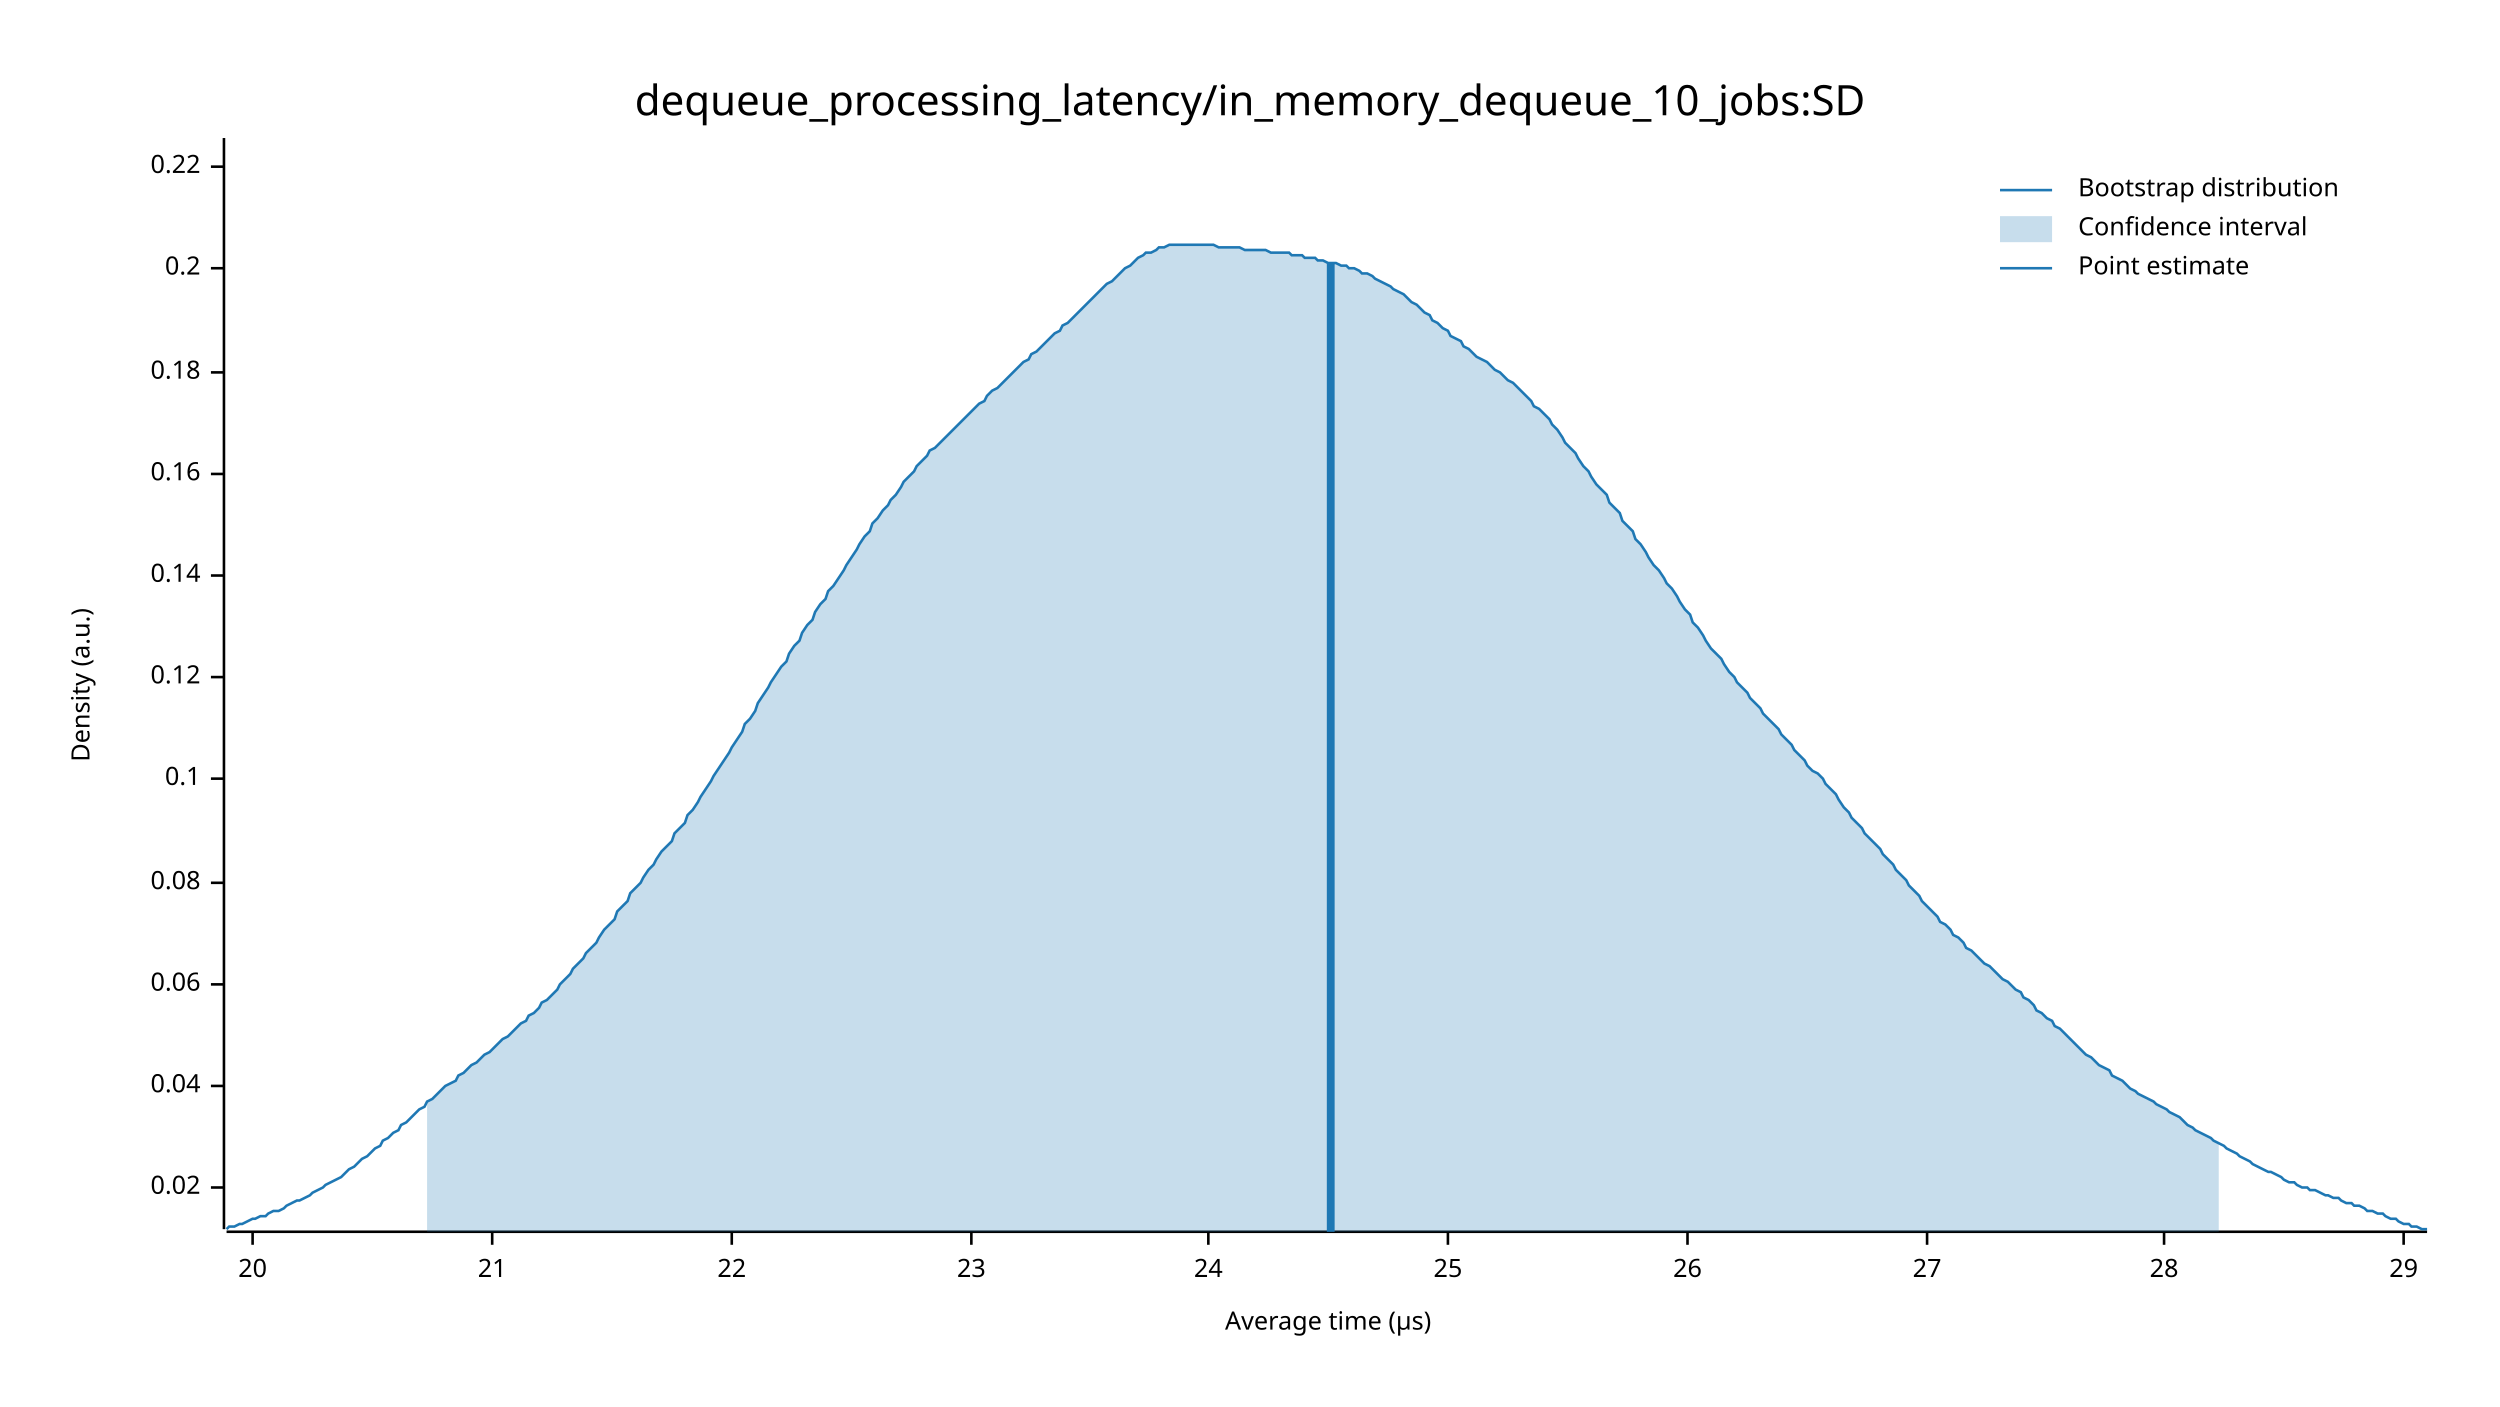
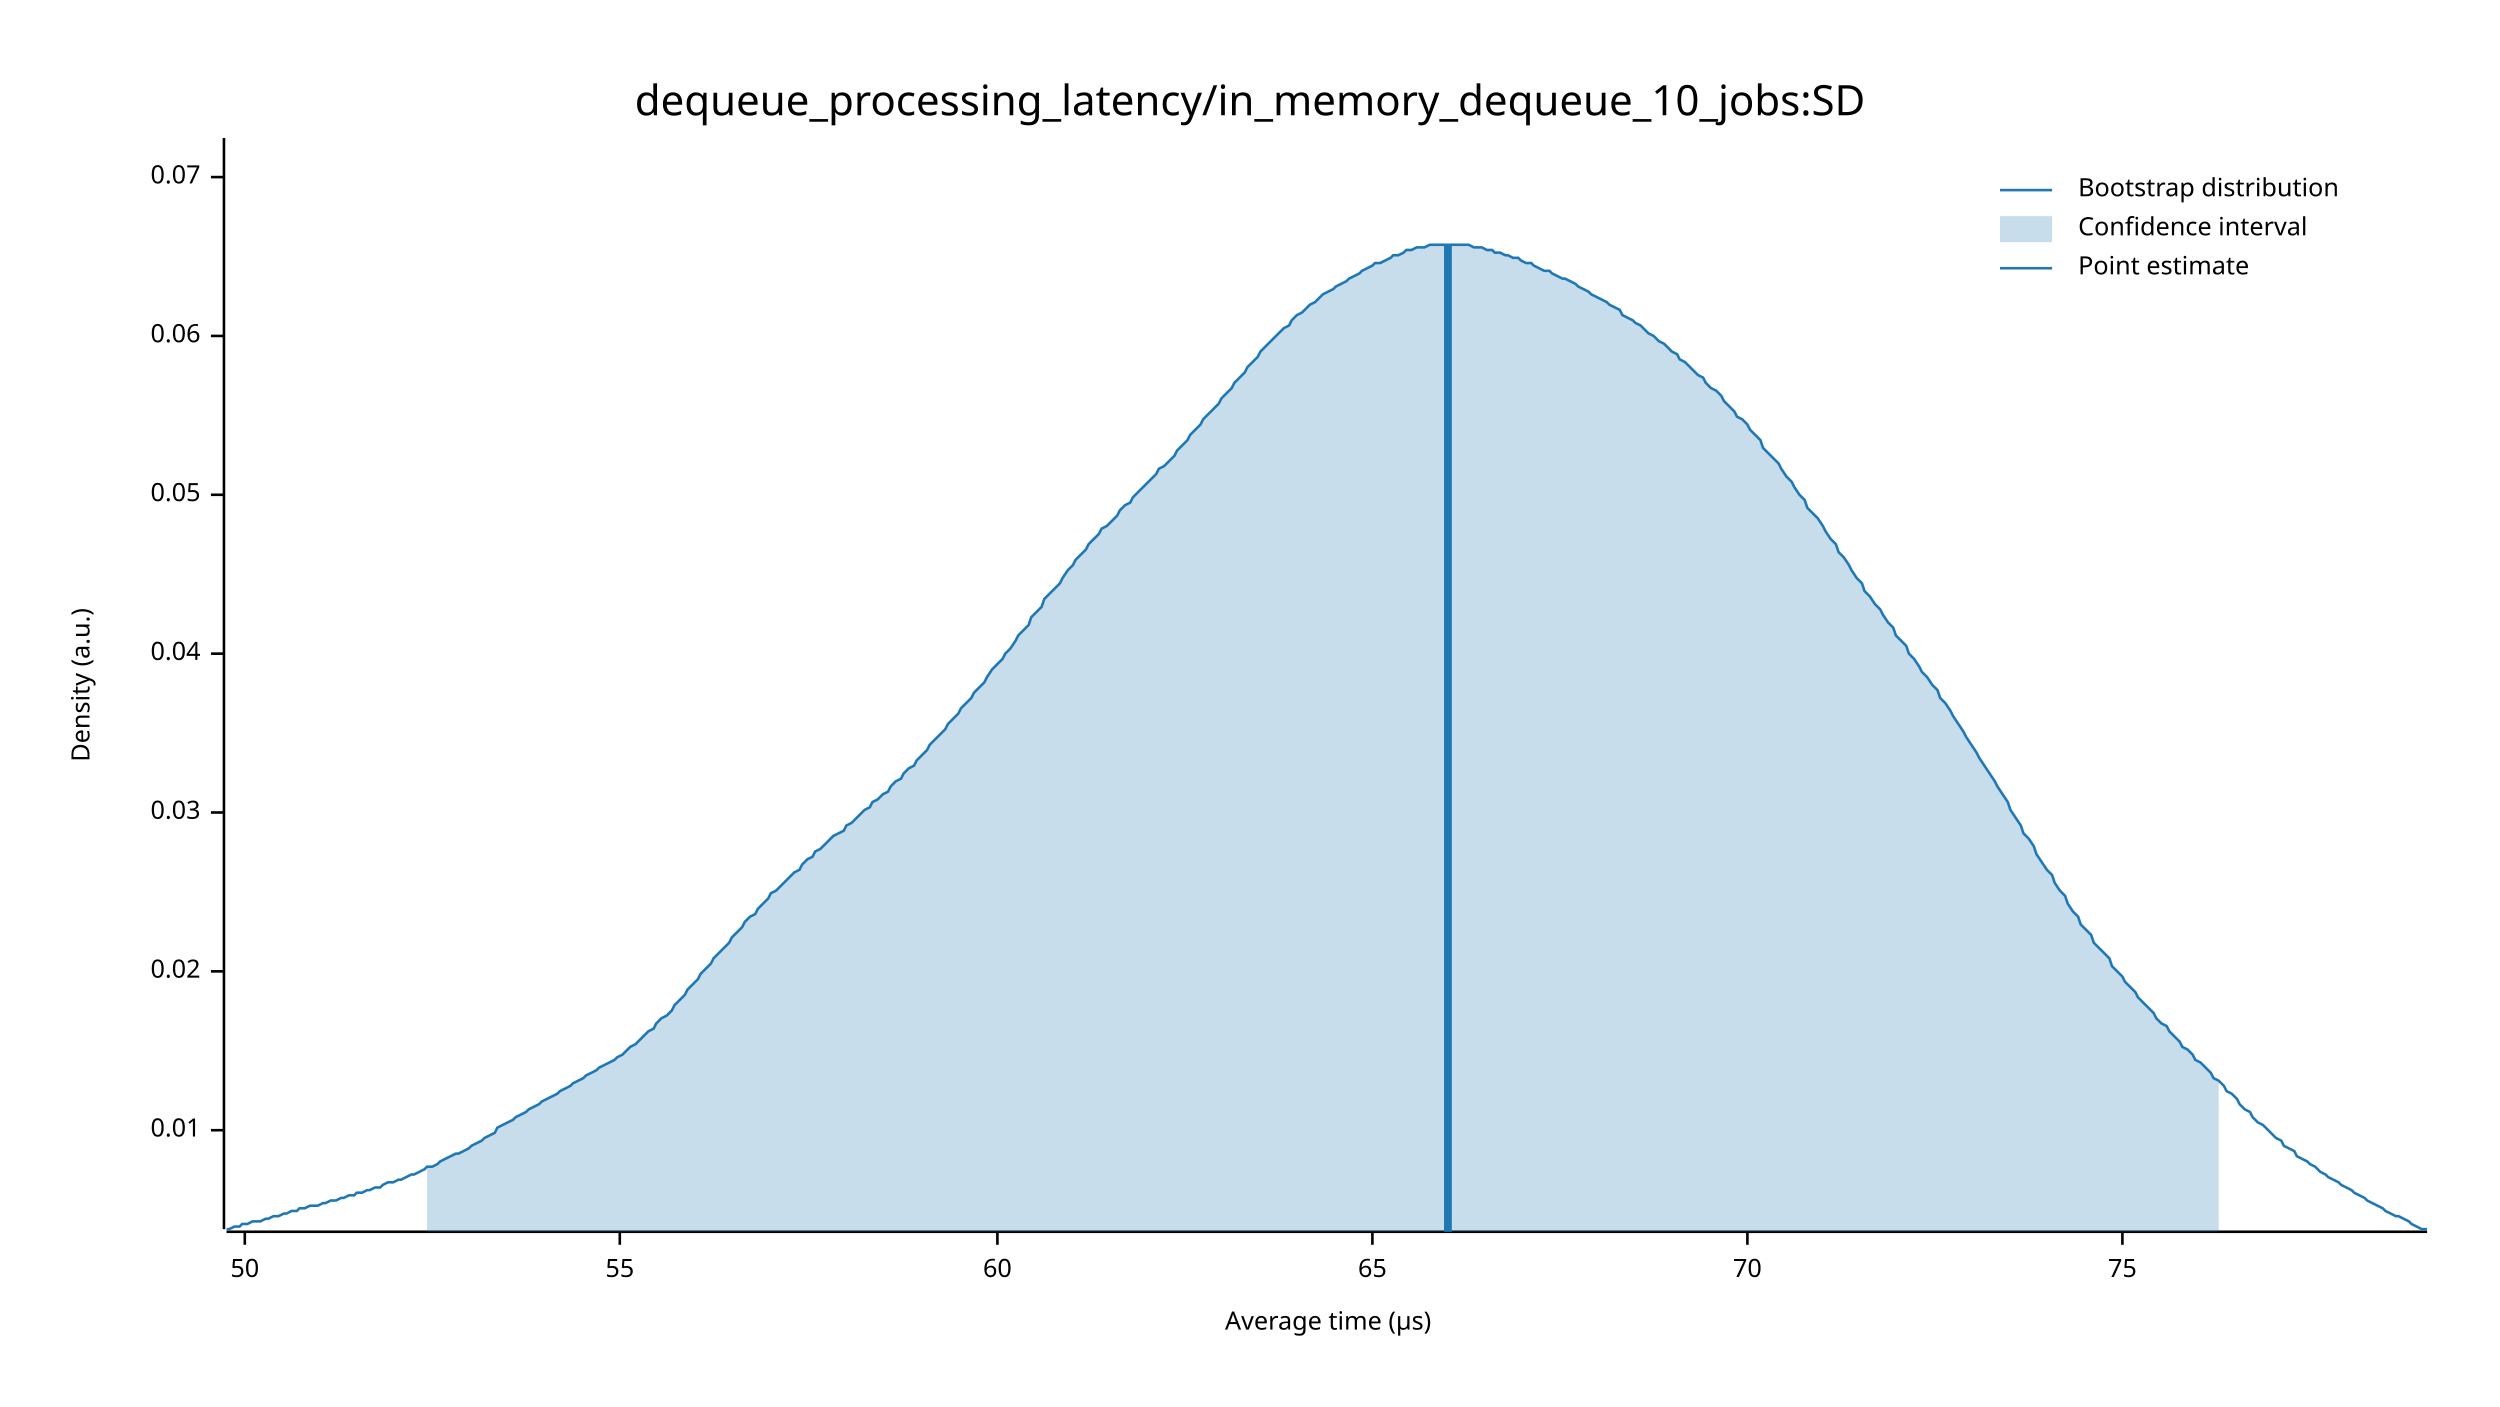
<svg xmlns="http://www.w3.org/2000/svg" width="960" height="540" viewBox="0 0 960 540">
  <text x="480" y="32" dy="0.76em" text-anchor="middle" font-family="sans-serif" font-size="16.129" opacity="1" fill="#000000">
dequeue_processing_latency/in_memory_dequeue_10_jobs:SD
</text>
  <text x="27" y="263" dy="0.76em" text-anchor="middle" font-family="sans-serif" font-size="9.677" opacity="1" fill="#000000" transform="rotate(270, 27, 263)">
Density (a.u.)
</text>
  <text x="510" y="513" dy="-0.5ex" text-anchor="middle" font-family="sans-serif" font-size="9.677" opacity="1" fill="#000000">
Average time (µs)
</text>
  <polyline fill="none" opacity="1" stroke="#000000" stroke-width="1" points="86,53 86,472 " />
-   <text x="77" y="456" dy="0.5ex" text-anchor="end" font-family="sans-serif" font-size="9.677" opacity="1" fill="#000000">
+   <text x="77" y="434" dy="0.5ex" text-anchor="end" font-family="sans-serif" font-size="9.677" opacity="1" fill="#000000">
+ 0.01
+ </text>
+   <polyline fill="none" opacity="1" stroke="#000000" stroke-width="1" points="81,434 86,434 " />
+   <text x="77" y="373" dy="0.5ex" text-anchor="end" font-family="sans-serif" font-size="9.677" opacity="1" fill="#000000">
0.02
</text>
-   <polyline fill="none" opacity="1" stroke="#000000" stroke-width="1" points="81,456 86,456 " />
-   <text x="77" y="417" dy="0.5ex" text-anchor="end" font-family="sans-serif" font-size="9.677" opacity="1" fill="#000000">
+   <polyline fill="none" opacity="1" stroke="#000000" stroke-width="1" points="81,373 86,373 " />
+   <text x="77" y="312" dy="0.5ex" text-anchor="end" font-family="sans-serif" font-size="9.677" opacity="1" fill="#000000">
+ 0.03
+ </text>
+   <polyline fill="none" opacity="1" stroke="#000000" stroke-width="1" points="81,312 86,312 " />
+   <text x="77" y="251" dy="0.5ex" text-anchor="end" font-family="sans-serif" font-size="9.677" opacity="1" fill="#000000">
0.04
</text>
-   <polyline fill="none" opacity="1" stroke="#000000" stroke-width="1" points="81,417 86,417 " />
-   <text x="77" y="378" dy="0.5ex" text-anchor="end" font-family="sans-serif" font-size="9.677" opacity="1" fill="#000000">
+   <polyline fill="none" opacity="1" stroke="#000000" stroke-width="1" points="81,251 86,251 " />
+   <text x="77" y="190" dy="0.5ex" text-anchor="end" font-family="sans-serif" font-size="9.677" opacity="1" fill="#000000">
+ 0.05
+ </text>
+   <polyline fill="none" opacity="1" stroke="#000000" stroke-width="1" points="81,190 86,190 " />
+   <text x="77" y="129" dy="0.5ex" text-anchor="end" font-family="sans-serif" font-size="9.677" opacity="1" fill="#000000">
0.06
</text>
-   <polyline fill="none" opacity="1" stroke="#000000" stroke-width="1" points="81,378 86,378 " />
-   <text x="77" y="339" dy="0.5ex" text-anchor="end" font-family="sans-serif" font-size="9.677" opacity="1" fill="#000000">
- 0.08
+   <polyline fill="none" opacity="1" stroke="#000000" stroke-width="1" points="81,129 86,129 " />
+   <text x="77" y="68" dy="0.5ex" text-anchor="end" font-family="sans-serif" font-size="9.677" opacity="1" fill="#000000">
+ 0.07
</text>
-   <polyline fill="none" opacity="1" stroke="#000000" stroke-width="1" points="81,339 86,339 " />
-   <text x="77" y="299" dy="0.5ex" text-anchor="end" font-family="sans-serif" font-size="9.677" opacity="1" fill="#000000">
- 0.1
+   <polyline fill="none" opacity="1" stroke="#000000" stroke-width="1" points="81,68 86,68 " />
+   <polyline fill="none" opacity="1" stroke="#000000" stroke-width="1" points="87,473 932,473 " />
+   <text x="94" y="483" dy="0.76em" text-anchor="middle" font-family="sans-serif" font-size="9.677" opacity="1" fill="#000000">
+ 50
</text>
-   <polyline fill="none" opacity="1" stroke="#000000" stroke-width="1" points="81,299 86,299 " />
-   <text x="77" y="260" dy="0.5ex" text-anchor="end" font-family="sans-serif" font-size="9.677" opacity="1" fill="#000000">
- 0.12
+   <polyline fill="none" opacity="1" stroke="#000000" stroke-width="1" points="94,473 94,478 " />
+   <text x="238" y="483" dy="0.76em" text-anchor="middle" font-family="sans-serif" font-size="9.677" opacity="1" fill="#000000">
+ 55
</text>
-   <polyline fill="none" opacity="1" stroke="#000000" stroke-width="1" points="81,260 86,260 " />
-   <text x="77" y="221" dy="0.5ex" text-anchor="end" font-family="sans-serif" font-size="9.677" opacity="1" fill="#000000">
- 0.14
+   <polyline fill="none" opacity="1" stroke="#000000" stroke-width="1" points="238,473 238,478 " />
+   <text x="383" y="483" dy="0.76em" text-anchor="middle" font-family="sans-serif" font-size="9.677" opacity="1" fill="#000000">
+ 60
</text>
-   <polyline fill="none" opacity="1" stroke="#000000" stroke-width="1" points="81,221 86,221 " />
-   <text x="77" y="182" dy="0.5ex" text-anchor="end" font-family="sans-serif" font-size="9.677" opacity="1" fill="#000000">
- 0.16
+   <polyline fill="none" opacity="1" stroke="#000000" stroke-width="1" points="383,473 383,478 " />
+   <text x="527" y="483" dy="0.76em" text-anchor="middle" font-family="sans-serif" font-size="9.677" opacity="1" fill="#000000">
+ 65
</text>
-   <polyline fill="none" opacity="1" stroke="#000000" stroke-width="1" points="81,182 86,182 " />
-   <text x="77" y="143" dy="0.5ex" text-anchor="end" font-family="sans-serif" font-size="9.677" opacity="1" fill="#000000">
- 0.18
+   <polyline fill="none" opacity="1" stroke="#000000" stroke-width="1" points="527,473 527,478 " />
+   <text x="671" y="483" dy="0.76em" text-anchor="middle" font-family="sans-serif" font-size="9.677" opacity="1" fill="#000000">
+ 70
</text>
-   <polyline fill="none" opacity="1" stroke="#000000" stroke-width="1" points="81,143 86,143 " />
-   <text x="77" y="103" dy="0.5ex" text-anchor="end" font-family="sans-serif" font-size="9.677" opacity="1" fill="#000000">
- 0.2
+   <polyline fill="none" opacity="1" stroke="#000000" stroke-width="1" points="671,473 671,478 " />
+   <text x="815" y="483" dy="0.76em" text-anchor="middle" font-family="sans-serif" font-size="9.677" opacity="1" fill="#000000">
+ 75
</text>
-   <polyline fill="none" opacity="1" stroke="#000000" stroke-width="1" points="81,103 86,103 " />
-   <text x="77" y="64" dy="0.5ex" text-anchor="end" font-family="sans-serif" font-size="9.677" opacity="1" fill="#000000">
- 0.22
- </text>
-   <polyline fill="none" opacity="1" stroke="#000000" stroke-width="1" points="81,64 86,64 " />
-   <polyline fill="none" opacity="1" stroke="#000000" stroke-width="1" points="87,473 932,473 " />
-   <text x="97" y="483" dy="0.76em" text-anchor="middle" font-family="sans-serif" font-size="9.677" opacity="1" fill="#000000">
- 20
- </text>
-   <polyline fill="none" opacity="1" stroke="#000000" stroke-width="1" points="97,473 97,478 " />
-   <text x="189" y="483" dy="0.76em" text-anchor="middle" font-family="sans-serif" font-size="9.677" opacity="1" fill="#000000">
- 21
- </text>
-   <polyline fill="none" opacity="1" stroke="#000000" stroke-width="1" points="189,473 189,478 " />
-   <text x="281" y="483" dy="0.76em" text-anchor="middle" font-family="sans-serif" font-size="9.677" opacity="1" fill="#000000">
- 22
- </text>
-   <polyline fill="none" opacity="1" stroke="#000000" stroke-width="1" points="281,473 281,478 " />
-   <text x="373" y="483" dy="0.76em" text-anchor="middle" font-family="sans-serif" font-size="9.677" opacity="1" fill="#000000">
- 23
- </text>
-   <polyline fill="none" opacity="1" stroke="#000000" stroke-width="1" points="373,473 373,478 " />
-   <text x="464" y="483" dy="0.76em" text-anchor="middle" font-family="sans-serif" font-size="9.677" opacity="1" fill="#000000">
- 24
- </text>
-   <polyline fill="none" opacity="1" stroke="#000000" stroke-width="1" points="464,473 464,478 " />
-   <text x="556" y="483" dy="0.76em" text-anchor="middle" font-family="sans-serif" font-size="9.677" opacity="1" fill="#000000">
- 25
- </text>
-   <polyline fill="none" opacity="1" stroke="#000000" stroke-width="1" points="556,473 556,478 " />
-   <text x="648" y="483" dy="0.76em" text-anchor="middle" font-family="sans-serif" font-size="9.677" opacity="1" fill="#000000">
- 26
- </text>
-   <polyline fill="none" opacity="1" stroke="#000000" stroke-width="1" points="648,473 648,478 " />
-   <text x="740" y="483" dy="0.76em" text-anchor="middle" font-family="sans-serif" font-size="9.677" opacity="1" fill="#000000">
- 27
- </text>
-   <polyline fill="none" opacity="1" stroke="#000000" stroke-width="1" points="740,473 740,478 " />
-   <text x="831" y="483" dy="0.76em" text-anchor="middle" font-family="sans-serif" font-size="9.677" opacity="1" fill="#000000">
- 28
- </text>
-   <polyline fill="none" opacity="1" stroke="#000000" stroke-width="1" points="831,473 831,478 " />
-   <text x="923" y="483" dy="0.76em" text-anchor="middle" font-family="sans-serif" font-size="9.677" opacity="1" fill="#000000">
- 29
- </text>
-   <polyline fill="none" opacity="1" stroke="#000000" stroke-width="1" points="923,473 923,478 " />
-   <polyline fill="none" opacity="1" stroke="#1F78B4" stroke-width="1" points="87,472 88,471 90,471 92,470 93,470 95,469 97,468 98,468 100,467 102,467 103,466 105,465 107,465 109,464 110,463 112,462 114,461 115,461 117,460 119,459 120,458 122,457 124,456 125,455 127,454 129,453 131,452 132,451 134,449 136,448 137,447 139,445 141,444 142,443 144,441 146,440 147,438 149,437 151,435 153,434 154,432 156,431 158,429 159,428 161,426 163,425 164,423 166,422 168,420 169,419 171,417 173,416 175,415 176,413 178,412 180,410 181,409 183,408 185,406 186,405 188,404 190,402 191,401 193,399 195,398 197,396 198,395 200,393 202,392 203,390 205,389 207,387 208,385 210,384 212,382 214,380 215,378 217,376 219,374 220,372 222,370 224,368 225,366 227,364 229,362 230,360 232,357 234,355 236,353 237,350 239,348 241,346 242,343 244,341 246,339 247,337 249,334 251,332 252,330 254,327 256,325 258,323 259,320 261,318 263,316 264,313 266,311 268,308 269,306 271,303 273,300 274,298 276,295 278,292 280,289 281,287 283,284 285,281 286,278 288,276 290,273 291,270 293,267 295,264 296,262 298,259 300,256 302,254 303,251 305,248 307,246 308,243 310,240 312,238 313,235 315,232 317,230 318,227 320,225 322,222 324,219 325,217 327,214 329,211 330,209 332,206 334,204 335,201 337,199 339,196 341,194 342,192 344,190 346,187 347,185 349,183 351,181 352,179 354,177 356,175 357,173 359,172 361,170 363,168 364,167 366,165 368,163 369,162 371,160 373,158 374,157 376,155 378,154 379,152 381,150 383,149 385,147 386,146 388,144 390,142 391,141 393,139 395,138 396,136 398,135 400,133 401,132 403,130 405,128 407,127 408,125 410,124 412,122 413,121 415,119 417,117 418,116 420,114 422,112 423,111 425,109 427,108 429,106 430,105 432,103 434,102 435,101 437,99 439,98 440,97 442,97 444,96 445,95 447,95 449,94 451,94 452,94 454,94 456,94 457,94 459,94 461,94 462,94 464,94 466,94 468,95 469,95 471,95 473,95 474,95 476,95 478,96 479,96 481,96 483,96 484,96 486,96 488,97 490,97 491,97 493,97 495,97 496,98 498,98 500,98 501,99 503,99 505,99 506,100 508,100 510,101 512,101 513,101 515,102 517,102 518,103 520,103 522,104 523,105 525,105 527,106 528,107 530,108 532,109 534,110 535,111 537,112 539,113 540,114 542,116 544,117 545,118 547,120 549,121 550,123 552,124 554,126 556,127 557,129 559,130 561,131 562,133 564,134 566,136 567,137 569,138 571,139 573,141 574,142 576,143 578,145 579,146 581,147 583,149 584,150 586,152 588,154 589,156 591,157 593,159 595,161 596,163 598,165 600,168 601,170 603,172 605,174 606,176 608,179 610,181 611,183 613,186 615,188 617,190 618,193 620,195 622,197 623,200 625,202 627,204 628,207 630,209 632,212 633,214 635,217 637,219 639,222 640,224 642,226 644,229 645,231 647,234 649,236 650,239 652,241 654,244 655,246 657,249 659,251 661,253 662,255 664,258 666,260 667,262 669,264 671,266 672,268 674,270 676,272 677,274 679,276 681,278 683,280 684,282 686,284 688,286 689,288 691,290 693,292 694,294 696,296 698,297 700,299 701,301 703,303 705,305 706,307 708,310 710,312 711,314 713,316 715,318 716,320 718,322 720,324 722,326 723,328 725,330 727,332 728,334 730,336 732,338 733,340 735,342 737,344 738,346 740,348 742,350 744,352 745,354 747,355 749,357 750,359 752,360 754,362 755,364 757,365 759,367 760,368 762,370 764,371 766,373 767,374 769,376 771,377 772,378 774,380 776,381 777,383 779,384 781,386 782,388 784,389 786,391 788,392 789,394 791,395 793,397 794,398 796,400 798,402 799,403 801,405 803,406 804,407 806,409 808,410 810,411 811,413 813,414 815,415 816,416 818,418 820,419 821,420 823,421 825,422 827,423 828,424 830,425 832,426 833,427 835,428 837,429 838,430 840,432 842,433 843,434 845,435 847,436 849,437 850,438 852,439 854,440 855,441 857,442 859,443 860,444 862,445 864,446 865,447 867,448 869,449 871,450 872,450 874,451 876,452 877,453 879,454 881,454 882,455 884,456 886,456 887,457 889,457 891,458 893,459 894,459 896,460 898,460 899,461 901,462 903,462 904,463 906,463 908,464 909,465 911,465 913,466 915,466 916,467 918,468 920,468 921,469 923,470 925,470 926,471 928,471 930,472 932,472 " />
-   <polygon opacity="0.25" fill="#1F78B4" points="164,423 166,422 168,420 169,419 171,417 173,416 175,415 176,413 178,412 180,410 181,409 183,408 185,406 186,405 188,404 190,402 191,401 193,399 195,398 197,396 198,395 200,393 202,392 203,390 205,389 207,387 208,385 210,384 212,382 214,380 215,378 217,376 219,374 220,372 222,370 224,368 225,366 227,364 229,362 230,360 232,357 234,355 236,353 237,350 239,348 241,346 242,343 244,341 246,339 247,337 249,334 251,332 252,330 254,327 256,325 258,323 259,320 261,318 263,316 264,313 266,311 268,308 269,306 271,303 273,300 274,298 276,295 278,292 280,289 281,287 283,284 285,281 286,278 288,276 290,273 291,270 293,267 295,264 296,262 298,259 300,256 302,254 303,251 305,248 307,246 308,243 310,240 312,238 313,235 315,232 317,230 318,227 320,225 322,222 324,219 325,217 327,214 329,211 330,209 332,206 334,204 335,201 337,199 339,196 341,194 342,192 344,190 346,187 347,185 349,183 351,181 352,179 354,177 356,175 357,173 359,172 361,170 363,168 364,167 366,165 368,163 369,162 371,160 373,158 374,157 376,155 378,154 379,152 381,150 383,149 385,147 386,146 388,144 390,142 391,141 393,139 395,138 396,136 398,135 400,133 401,132 403,130 405,128 407,127 408,125 410,124 412,122 413,121 415,119 417,117 418,116 420,114 422,112 423,111 425,109 427,108 429,106 430,105 432,103 434,102 435,101 437,99 439,98 440,97 442,97 444,96 445,95 447,95 449,94 451,94 452,94 454,94 456,94 457,94 459,94 461,94 462,94 464,94 466,94 468,95 469,95 471,95 473,95 474,95 476,95 478,96 479,96 481,96 483,96 484,96 486,96 488,97 490,97 491,97 493,97 495,97 496,98 498,98 500,98 501,99 503,99 505,99 506,100 508,100 510,101 512,101 513,101 515,102 517,102 518,103 520,103 522,104 523,105 525,105 527,106 528,107 530,108 532,109 534,110 535,111 537,112 539,113 540,114 542,116 544,117 545,118 547,120 549,121 550,123 552,124 554,126 556,127 557,129 559,130 561,131 562,133 564,134 566,136 567,137 569,138 571,139 573,141 574,142 576,143 578,145 579,146 581,147 583,149 584,150 586,152 588,154 589,156 591,157 593,159 595,161 596,163 598,165 600,168 601,170 603,172 605,174 606,176 608,179 610,181 611,183 613,186 615,188 617,190 618,193 620,195 622,197 623,200 625,202 627,204 628,207 630,209 632,212 633,214 635,217 637,219 639,222 640,224 642,226 644,229 645,231 647,234 649,236 650,239 652,241 654,244 655,246 657,249 659,251 661,253 662,255 664,258 666,260 667,262 669,264 671,266 672,268 674,270 676,272 677,274 679,276 681,278 683,280 684,282 686,284 688,286 689,288 691,290 693,292 694,294 696,296 698,297 700,299 701,301 703,303 705,305 706,307 708,310 710,312 711,314 713,316 715,318 716,320 718,322 720,324 722,326 723,328 725,330 727,332 728,334 730,336 732,338 733,340 735,342 737,344 738,346 740,348 742,350 744,352 745,354 747,355 749,357 750,359 752,360 754,362 755,364 757,365 759,367 760,368 762,370 764,371 766,373 767,374 769,376 771,377 772,378 774,380 776,381 777,383 779,384 781,386 782,388 784,389 786,391 788,392 789,394 791,395 793,397 794,398 796,400 798,402 799,403 801,405 803,406 804,407 806,409 808,410 810,411 811,413 813,414 815,415 816,416 818,418 820,419 821,420 823,421 825,422 827,423 828,424 830,425 832,426 833,427 835,428 837,429 838,430 840,432 842,433 843,434 845,435 847,436 849,437 850,438 852,439 852,473 164,473 " />
-   <polyline fill="none" opacity="1" stroke="#1F78B4" stroke-width="3" points="511,473 511,101 " />
+   <polyline fill="none" opacity="1" stroke="#000000" stroke-width="1" points="815,473 815,478 " />
+   <polyline fill="none" opacity="1" stroke="#1F78B4" stroke-width="1" points="87,472 88,472 90,471 92,471 93,470 95,470 97,469 98,469 100,469 102,468 103,468 105,467 107,467 109,466 110,466 112,465 114,465 115,464 117,464 119,463 120,463 122,463 124,462 125,462 127,461 129,461 131,460 132,460 134,459 136,459 137,458 139,458 141,457 142,457 144,456 146,456 147,455 149,454 151,454 153,453 154,453 156,452 158,451 159,451 161,450 163,449 164,448 166,448 168,447 169,446 171,445 173,444 175,443 176,443 178,442 180,441 181,440 183,439 185,438 186,437 188,436 190,435 191,433 193,432 195,431 197,430 198,429 200,428 202,427 203,426 205,425 207,424 208,423 210,422 212,421 214,420 215,419 217,418 219,417 220,416 222,415 224,414 225,413 227,412 229,411 230,410 232,409 234,408 236,407 237,406 239,405 241,403 242,402 244,401 246,399 247,398 249,396 251,395 252,393 254,391 256,390 258,388 259,386 261,384 263,382 264,380 266,378 268,376 269,374 271,372 273,370 274,368 276,366 278,364 280,362 281,360 283,358 285,356 286,354 288,352 290,351 291,349 293,347 295,345 296,343 298,342 300,340 302,338 303,337 305,335 307,334 308,332 310,330 312,329 313,327 315,326 317,324 318,323 320,321 322,320 324,319 325,317 327,316 329,314 330,313 332,311 334,310 335,308 337,307 339,305 341,304 342,302 344,300 346,299 347,297 349,295 351,294 352,292 354,290 356,288 357,286 359,284 361,282 363,280 364,278 366,276 368,274 369,272 371,270 373,268 374,266 376,264 378,262 379,260 381,257 383,255 385,253 386,251 388,249 390,246 391,244 393,242 395,240 396,237 398,235 400,233 401,230 403,228 405,226 407,224 408,222 410,219 412,217 413,215 415,213 417,211 418,209 420,207 422,205 423,203 425,202 427,200 429,198 430,196 432,194 434,193 435,191 437,189 439,187 440,186 442,184 444,182 445,180 447,179 449,177 451,175 452,173 454,171 456,169 457,167 459,165 461,163 462,161 464,159 466,157 468,155 469,153 471,151 473,149 474,147 476,145 478,143 479,141 481,139 483,137 484,135 486,133 488,131 490,129 491,128 493,126 495,125 496,123 498,121 500,120 501,119 503,117 505,116 506,115 508,113 510,112 512,111 513,110 515,109 517,108 518,107 520,106 522,105 523,104 525,103 527,102 528,101 530,101 532,100 534,99 535,98 537,98 539,97 540,96 542,96 544,95 545,95 547,95 549,94 550,94 552,94 554,94 556,94 557,94 559,94 561,94 562,94 564,94 566,95 567,95 569,95 571,96 573,96 574,97 576,97 578,98 579,98 581,99 583,99 584,100 586,101 588,101 589,102 591,103 593,104 595,104 596,105 598,106 600,107 601,107 603,108 605,109 606,110 608,111 610,112 611,113 613,114 615,115 617,116 618,117 620,118 622,119 623,121 625,122 627,123 628,124 630,125 632,127 633,128 635,129 637,131 639,132 640,133 642,135 644,136 645,138 647,139 649,141 650,142 652,144 654,145 655,147 657,149 659,150 661,152 662,154 664,156 666,158 667,160 669,161 671,163 672,165 674,167 676,169 677,172 679,174 681,176 683,178 684,180 686,183 688,185 689,187 691,190 693,192 694,195 696,197 698,199 700,202 701,204 703,207 705,209 706,212 708,214 710,217 711,219 713,222 715,224 716,227 718,229 720,232 722,234 723,236 725,239 727,241 728,244 730,246 732,248 733,251 735,253 737,256 738,258 740,260 742,263 744,265 745,268 747,270 749,273 750,275 752,278 754,281 755,283 757,286 759,289 760,291 762,294 764,297 766,300 767,302 769,305 771,308 772,311 774,314 776,317 777,320 779,322 781,325 782,328 784,331 786,334 788,336 789,339 791,342 793,344 794,347 796,350 798,352 799,355 801,357 803,359 804,362 806,364 808,366 810,368 811,371 813,373 815,375 816,377 818,379 820,381 821,383 823,385 825,387 827,389 828,391 830,393 832,394 833,396 835,398 837,400 838,402 840,403 842,405 843,407 845,408 847,410 849,412 850,414 852,415 854,417 855,419 857,420 859,422 860,424 862,426 864,427 865,429 867,431 869,432 871,434 872,435 874,437 876,438 877,440 879,441 881,442 882,444 884,445 886,446 887,447 889,448 891,450 893,451 894,452 896,453 898,454 899,455 901,456 903,457 904,458 906,459 908,460 909,461 911,462 913,463 915,464 916,465 918,466 920,467 921,467 923,468 925,469 926,470 928,471 930,472 932,472 " />
+   <polygon opacity="0.25" fill="#1F78B4" points="164,448 166,448 168,447 169,446 171,445 173,444 175,443 176,443 178,442 180,441 181,440 183,439 185,438 186,437 188,436 190,435 191,433 193,432 195,431 197,430 198,429 200,428 202,427 203,426 205,425 207,424 208,423 210,422 212,421 214,420 215,419 217,418 219,417 220,416 222,415 224,414 225,413 227,412 229,411 230,410 232,409 234,408 236,407 237,406 239,405 241,403 242,402 244,401 246,399 247,398 249,396 251,395 252,393 254,391 256,390 258,388 259,386 261,384 263,382 264,380 266,378 268,376 269,374 271,372 273,370 274,368 276,366 278,364 280,362 281,360 283,358 285,356 286,354 288,352 290,351 291,349 293,347 295,345 296,343 298,342 300,340 302,338 303,337 305,335 307,334 308,332 310,330 312,329 313,327 315,326 317,324 318,323 320,321 322,320 324,319 325,317 327,316 329,314 330,313 332,311 334,310 335,308 337,307 339,305 341,304 342,302 344,300 346,299 347,297 349,295 351,294 352,292 354,290 356,288 357,286 359,284 361,282 363,280 364,278 366,276 368,274 369,272 371,270 373,268 374,266 376,264 378,262 379,260 381,257 383,255 385,253 386,251 388,249 390,246 391,244 393,242 395,240 396,237 398,235 400,233 401,230 403,228 405,226 407,224 408,222 410,219 412,217 413,215 415,213 417,211 418,209 420,207 422,205 423,203 425,202 427,200 429,198 430,196 432,194 434,193 435,191 437,189 439,187 440,186 442,184 444,182 445,180 447,179 449,177 451,175 452,173 454,171 456,169 457,167 459,165 461,163 462,161 464,159 466,157 468,155 469,153 471,151 473,149 474,147 476,145 478,143 479,141 481,139 483,137 484,135 486,133 488,131 490,129 491,128 493,126 495,125 496,123 498,121 500,120 501,119 503,117 505,116 506,115 508,113 510,112 512,111 513,110 515,109 517,108 518,107 520,106 522,105 523,104 525,103 527,102 528,101 530,101 532,100 534,99 535,98 537,98 539,97 540,96 542,96 544,95 545,95 547,95 549,94 550,94 552,94 554,94 556,94 557,94 559,94 561,94 562,94 564,94 566,95 567,95 569,95 571,96 573,96 574,97 576,97 578,98 579,98 581,99 583,99 584,100 586,101 588,101 589,102 591,103 593,104 595,104 596,105 598,106 600,107 601,107 603,108 605,109 606,110 608,111 610,112 611,113 613,114 615,115 617,116 618,117 620,118 622,119 623,121 625,122 627,123 628,124 630,125 632,127 633,128 635,129 637,131 639,132 640,133 642,135 644,136 645,138 647,139 649,141 650,142 652,144 654,145 655,147 657,149 659,150 661,152 662,154 664,156 666,158 667,160 669,161 671,163 672,165 674,167 676,169 677,172 679,174 681,176 683,178 684,180 686,183 688,185 689,187 691,190 693,192 694,195 696,197 698,199 700,202 701,204 703,207 705,209 706,212 708,214 710,217 711,219 713,222 715,224 716,227 718,229 720,232 722,234 723,236 725,239 727,241 728,244 730,246 732,248 733,251 735,253 737,256 738,258 740,260 742,263 744,265 745,268 747,270 749,273 750,275 752,278 754,281 755,283 757,286 759,289 760,291 762,294 764,297 766,300 767,302 769,305 771,308 772,311 774,314 776,317 777,320 779,322 781,325 782,328 784,331 786,334 788,336 789,339 791,342 793,344 794,347 796,350 798,352 799,355 801,357 803,359 804,362 806,364 808,366 810,368 811,371 813,373 815,375 816,377 818,379 820,381 821,383 823,385 825,387 827,389 828,391 830,393 832,394 833,396 835,398 837,400 838,402 840,403 842,405 843,407 845,408 847,410 849,412 850,414 852,415 852,473 164,473 " />
+   <polyline fill="none" opacity="1" stroke="#1F78B4" stroke-width="3" points="556,473 556,94 " />
  <text x="798" y="68" dy="0.76em" text-anchor="start" font-family="sans-serif" font-size="9.677" opacity="1" fill="#000000">
Bootstrap distribution
</text>
  <text x="798" y="83" dy="0.76em" text-anchor="start" font-family="sans-serif" font-size="9.677" opacity="1" fill="#000000">
Confidence interval
</text>
  <text x="798" y="98" dy="0.76em" text-anchor="start" font-family="sans-serif" font-size="9.677" opacity="1" fill="#000000">
Point estimate
</text>
  <polyline fill="none" opacity="1" stroke="#1F78B4" stroke-width="1" points="768,73 788,73 " />
  <rect x="768" y="83" width="20" height="10" opacity="0.25" fill="#1F78B4" stroke="none" />
  <polyline fill="none" opacity="1" stroke="#1F78B4" stroke-width="1" points="768,103 788,103 " />
</svg>
